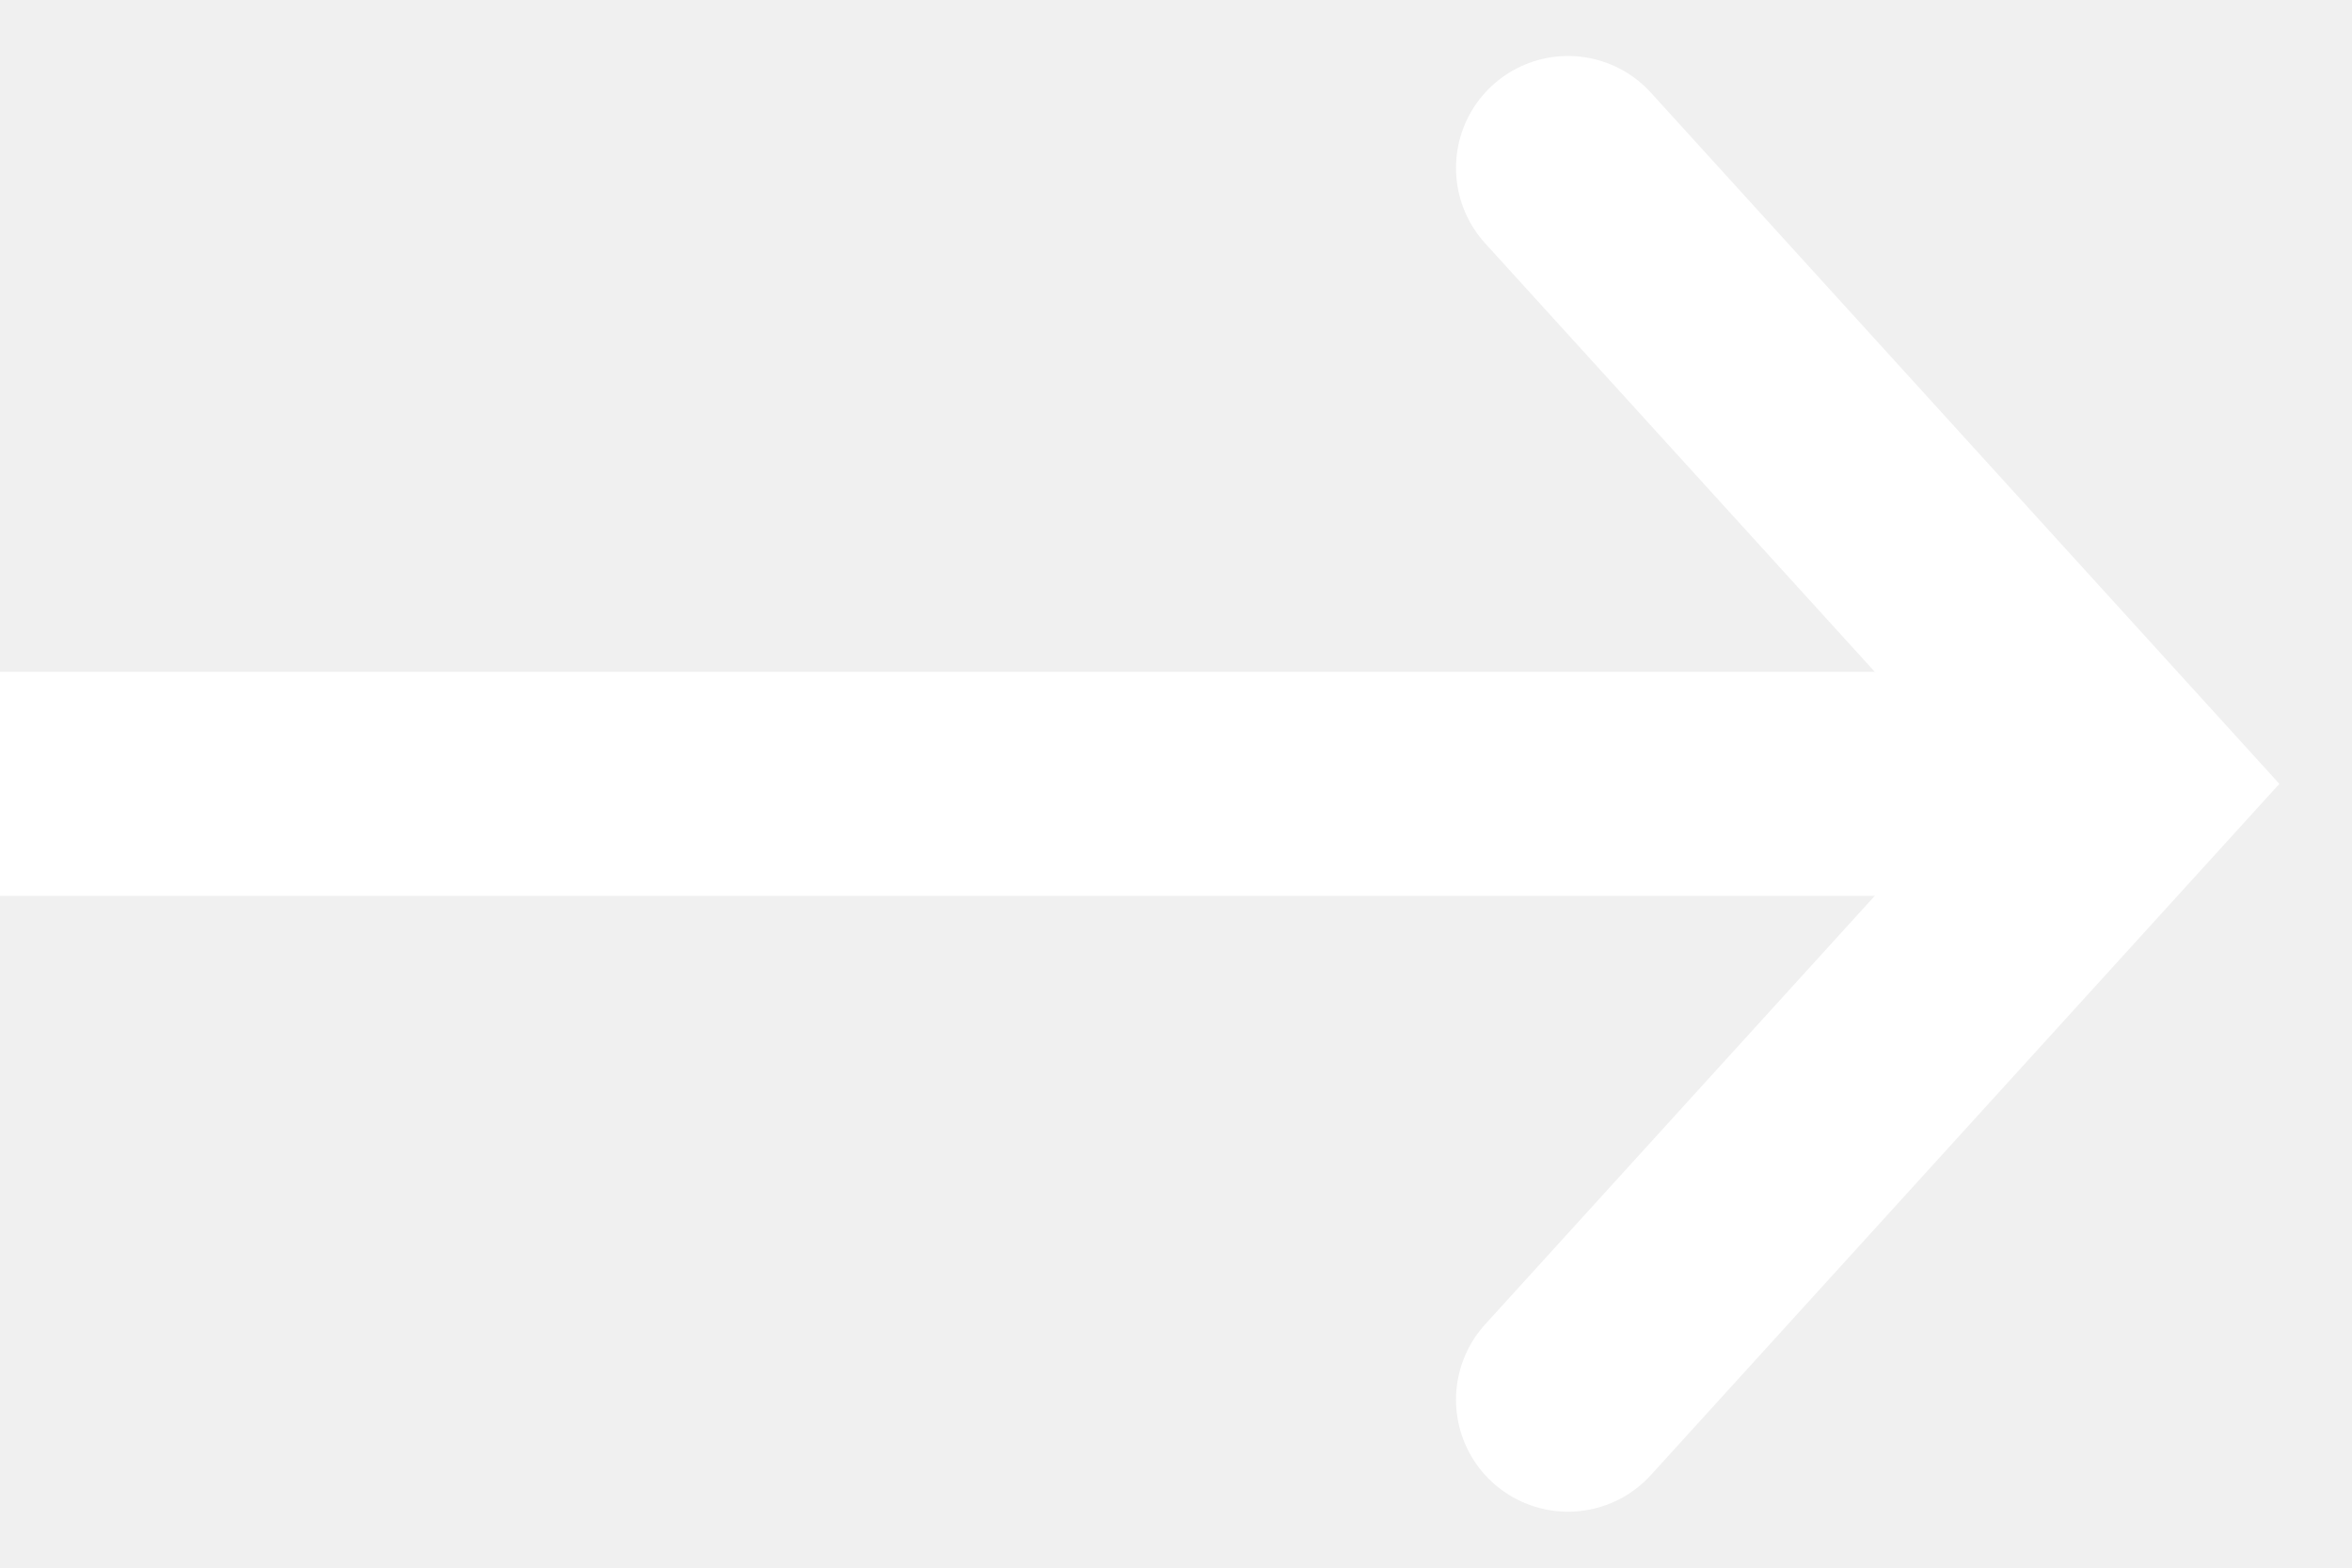
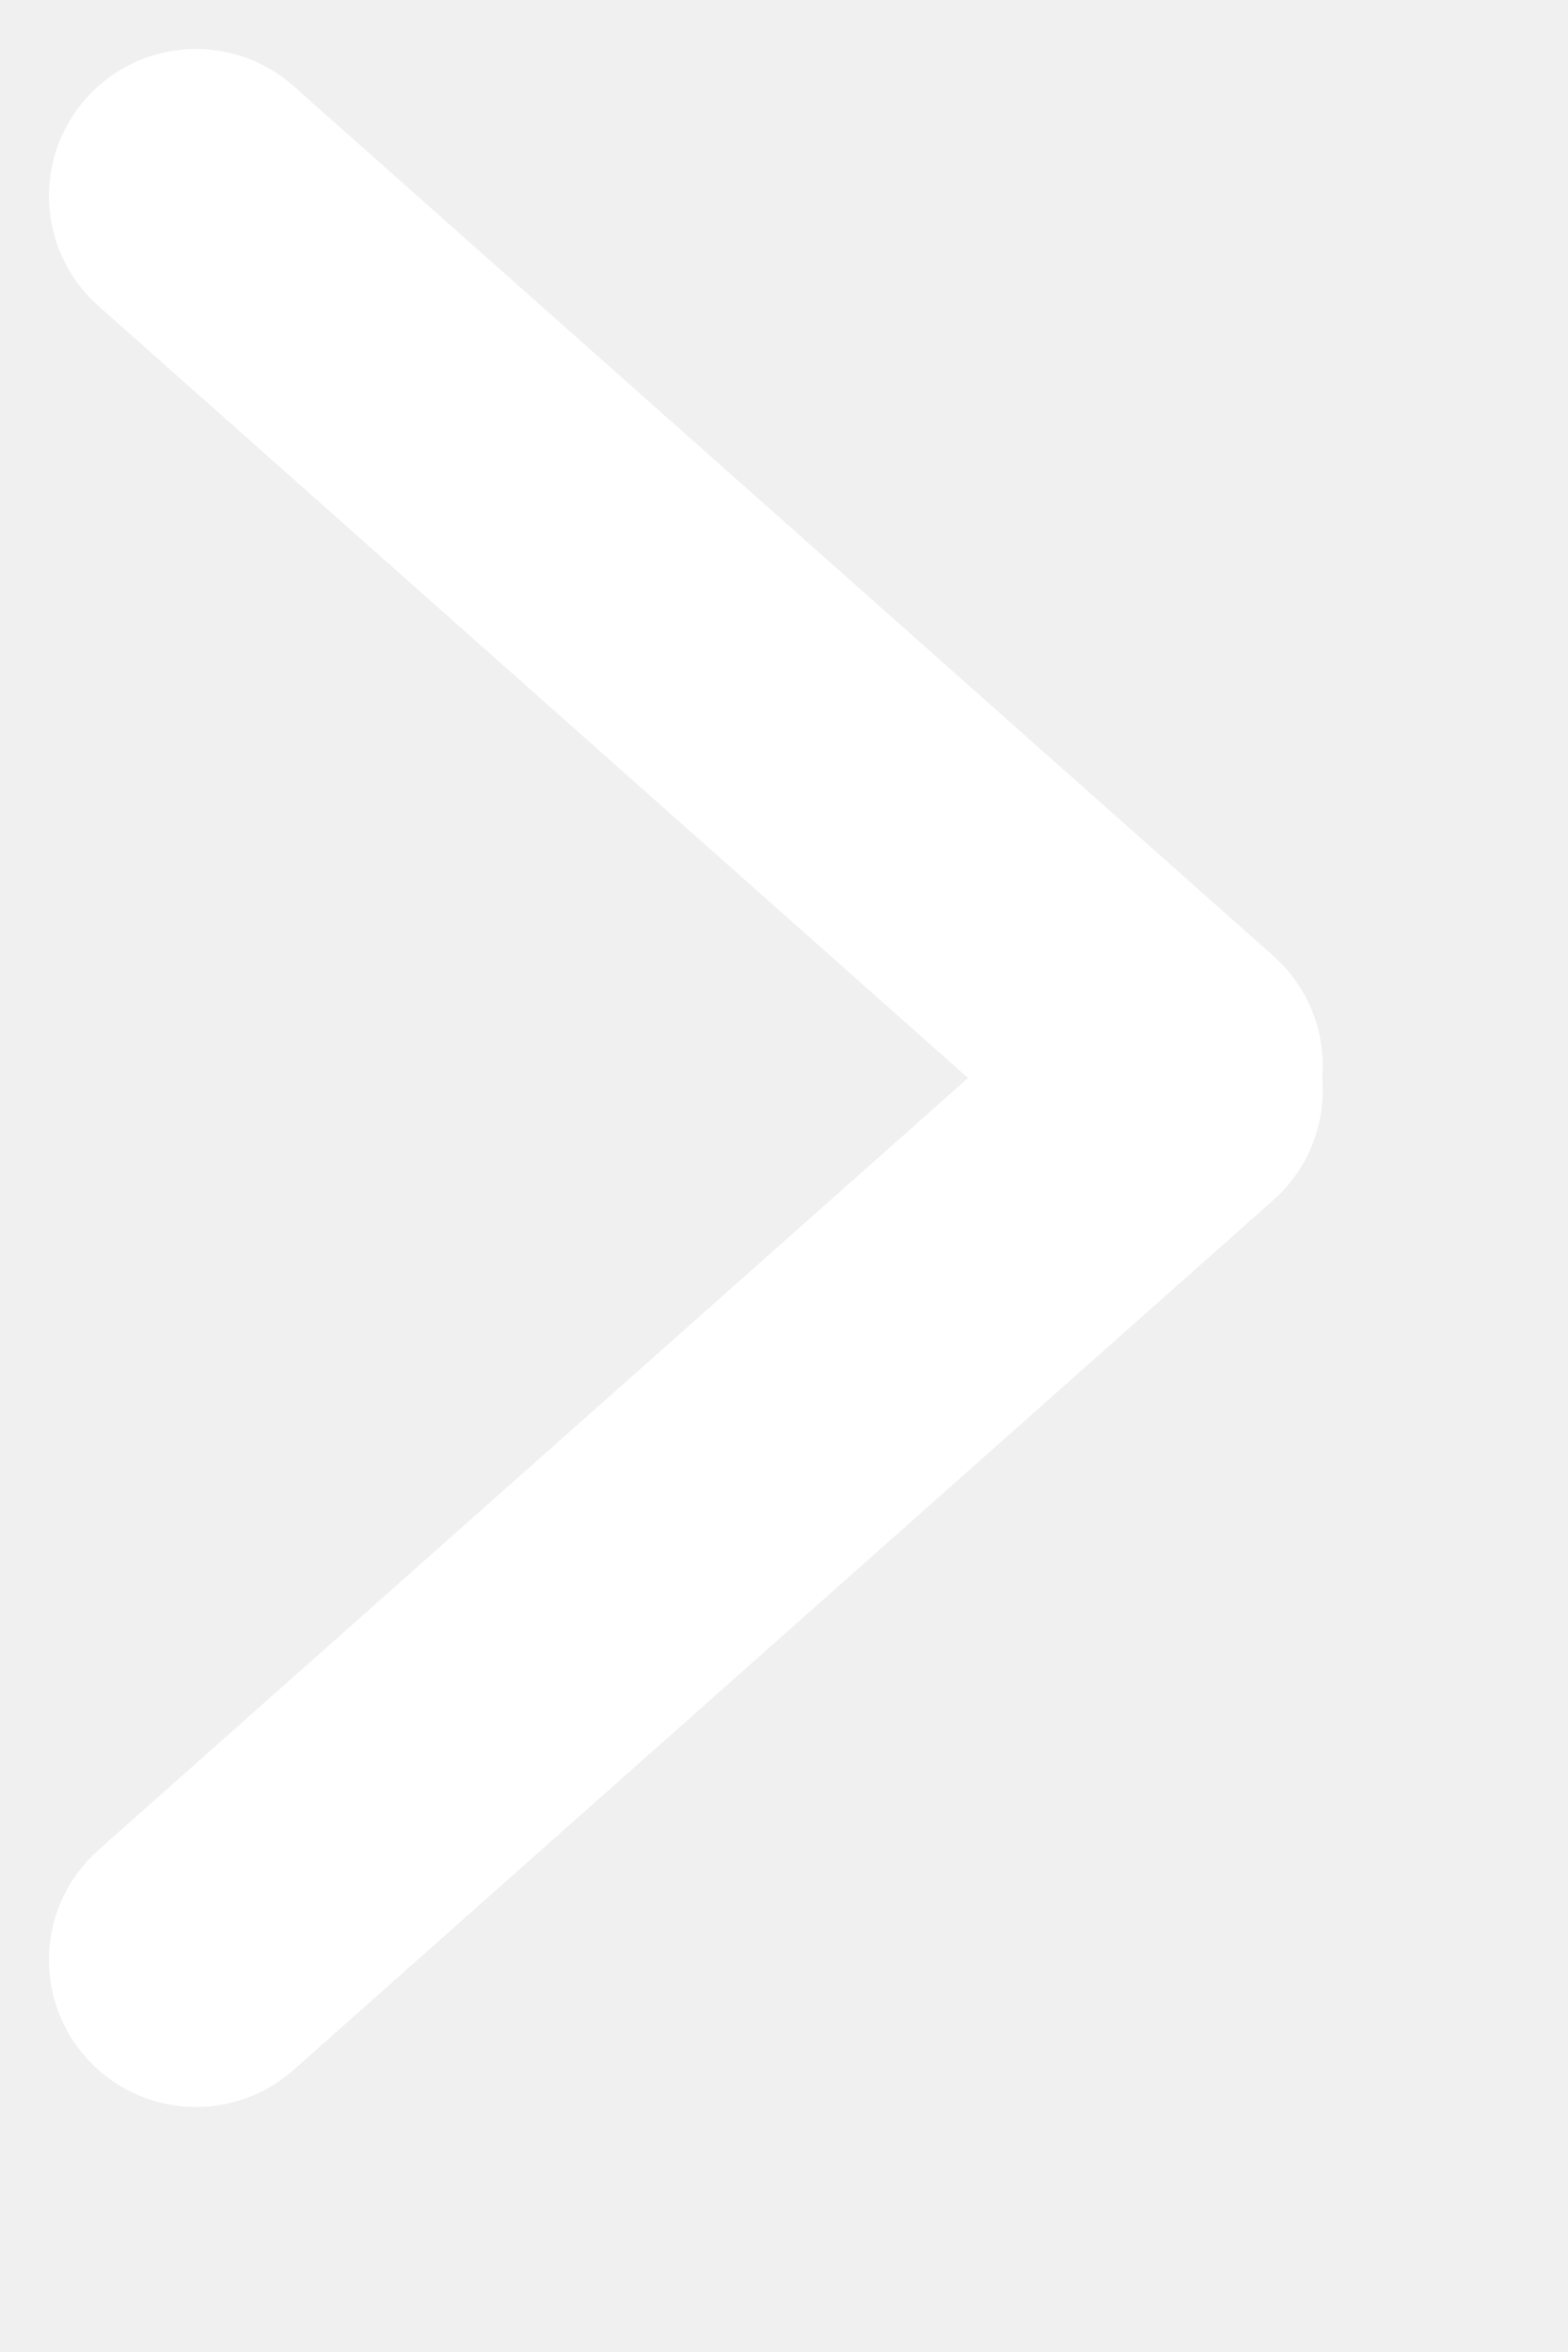
- <svg xmlns="http://www.w3.org/2000/svg" width="21" height="14" viewBox="0 0 21 14" fill="none">
-   <path d="M14 1.5L19 7L14 12.5" stroke="white" stroke-width="2" stroke-linecap="round" />
-   <line x1="-8.74228e-08" y1="7" x2="18" y2="7" stroke="white" stroke-width="2" />
+ <svg xmlns="http://www.w3.org/2000/svg" width="8" height="12" viewBox="0 0 8 12" fill="none">
+   <path d="M1 10L6 5.562M6 5.438L1 1" stroke="white" stroke-width="1.5" stroke-linecap="round" />
</svg>
